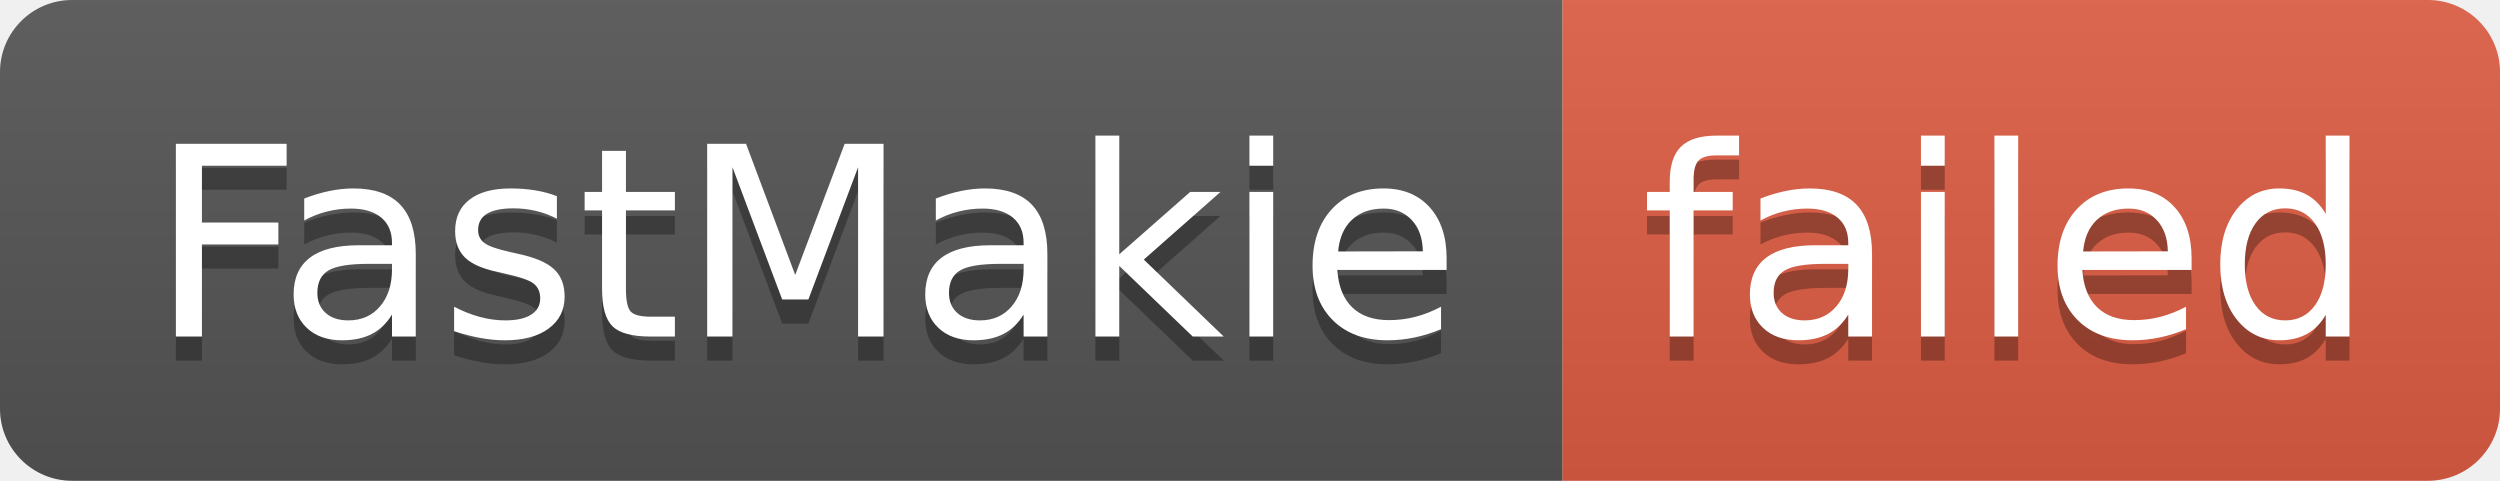
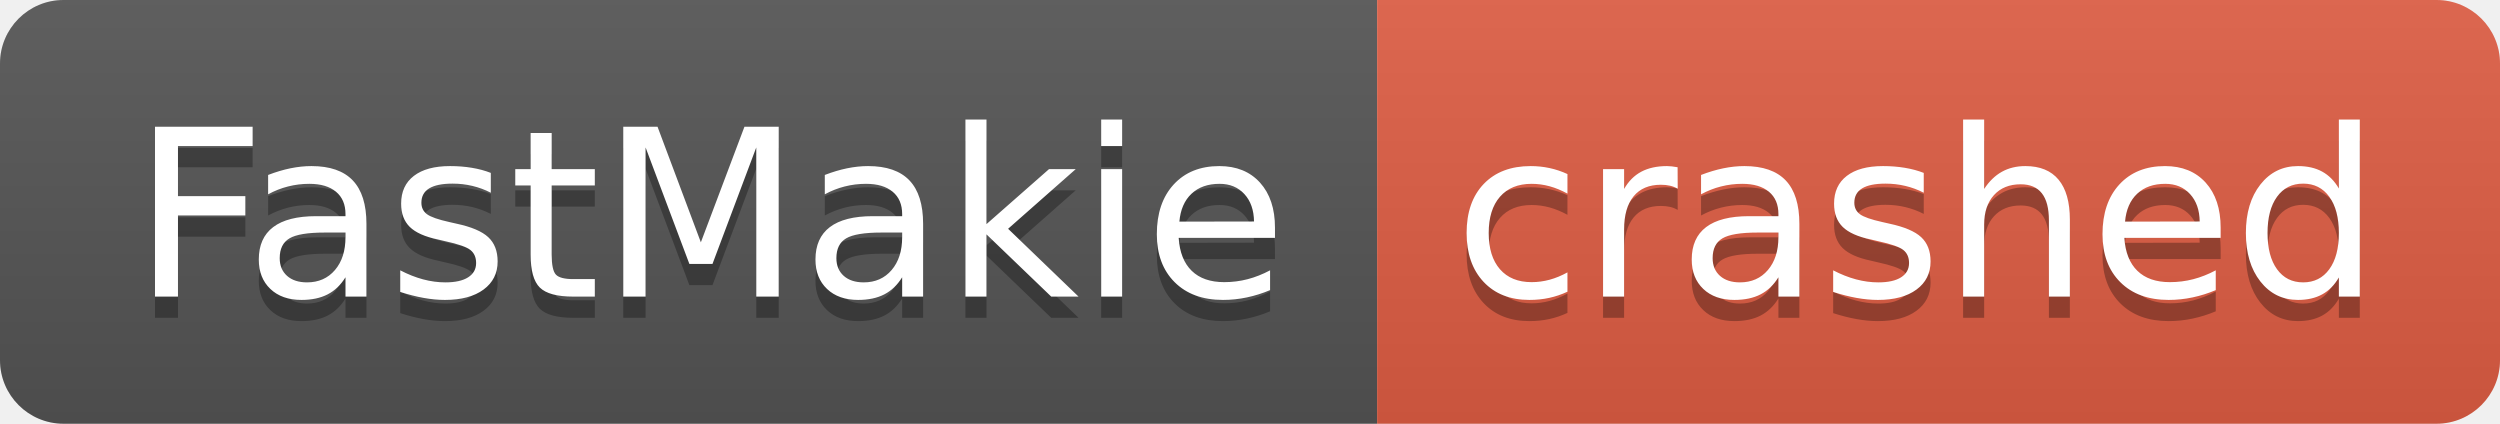
- <svg xmlns="http://www.w3.org/2000/svg" width="104" height="20" role="img" aria-label="FastMakie: failed">
+ <svg xmlns="http://www.w3.org/2000/svg" width="118" height="20" role="img" aria-label="FastMakie: crashed">
  <linearGradient id="s" x2="0" y2="100%">
    <stop offset="0" stop-color="#bbb" stop-opacity=".1" />
    <stop offset="1" stop-opacity=".1" />
  </linearGradient>
  <clipPath id="r">
-     <rect width="104" height="20" rx="3" fill="#fff" />
+     <rect width="118" height="20" rx="3" fill="#fff" />
  </clipPath>
  <g clip-path="url(#r)">
    <rect width="65" height="20" fill="#555" />
-     <rect x="65" width="39" height="20" fill="#e05d44" />
-     <rect width="104" height="20" fill="url(#s)" />
+     <rect x="65" width="53" height="20" fill="#e05d44" />
+     <rect width="118" height="20" fill="url(#s)" />
  </g>
  <g fill="#fff" text-anchor="middle" font-family="Verdana,Geneva,DejaVu Sans,sans-serif" text-rendering="geometricPrecision" font-size="110">
    <text aria-hidden="true" x="335" y="150" fill="#010101" fill-opacity=".3" transform="scale(.1)" textLength="550">FastMakie</text>
    <text x="335" y="140" transform="scale(.1)" fill="#fff" textLength="550">FastMakie</text>
-     <text aria-hidden="true" x="835" y="150" fill="#010101" fill-opacity=".3" transform="scale(.1)" textLength="290">failed</text>
-     <text x="835" y="140" transform="scale(.1)" fill="#fff" textLength="290">failed</text>
+     <text aria-hidden="true" x="905" y="150" fill="#010101" fill-opacity=".3" transform="scale(.1)" textLength="430">crashed</text>
+     <text x="905" y="140" transform="scale(.1)" fill="#fff" textLength="430">crashed</text>
  </g>
</svg>
